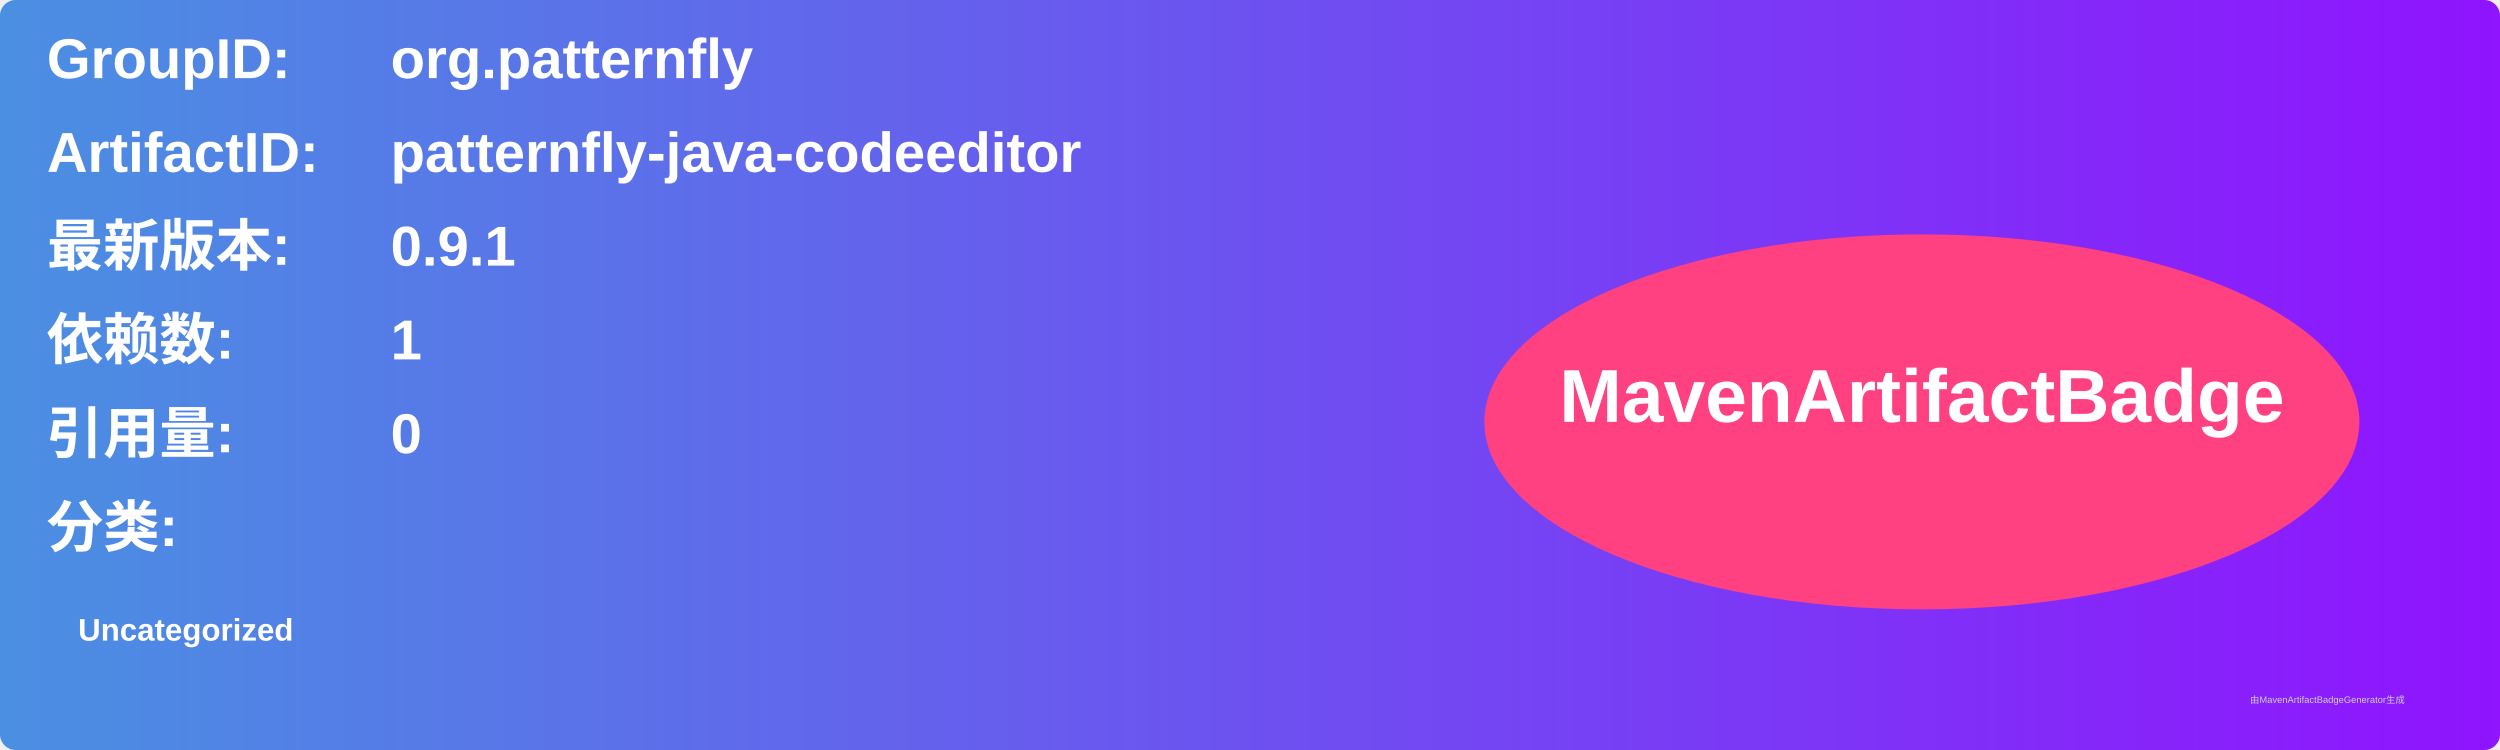
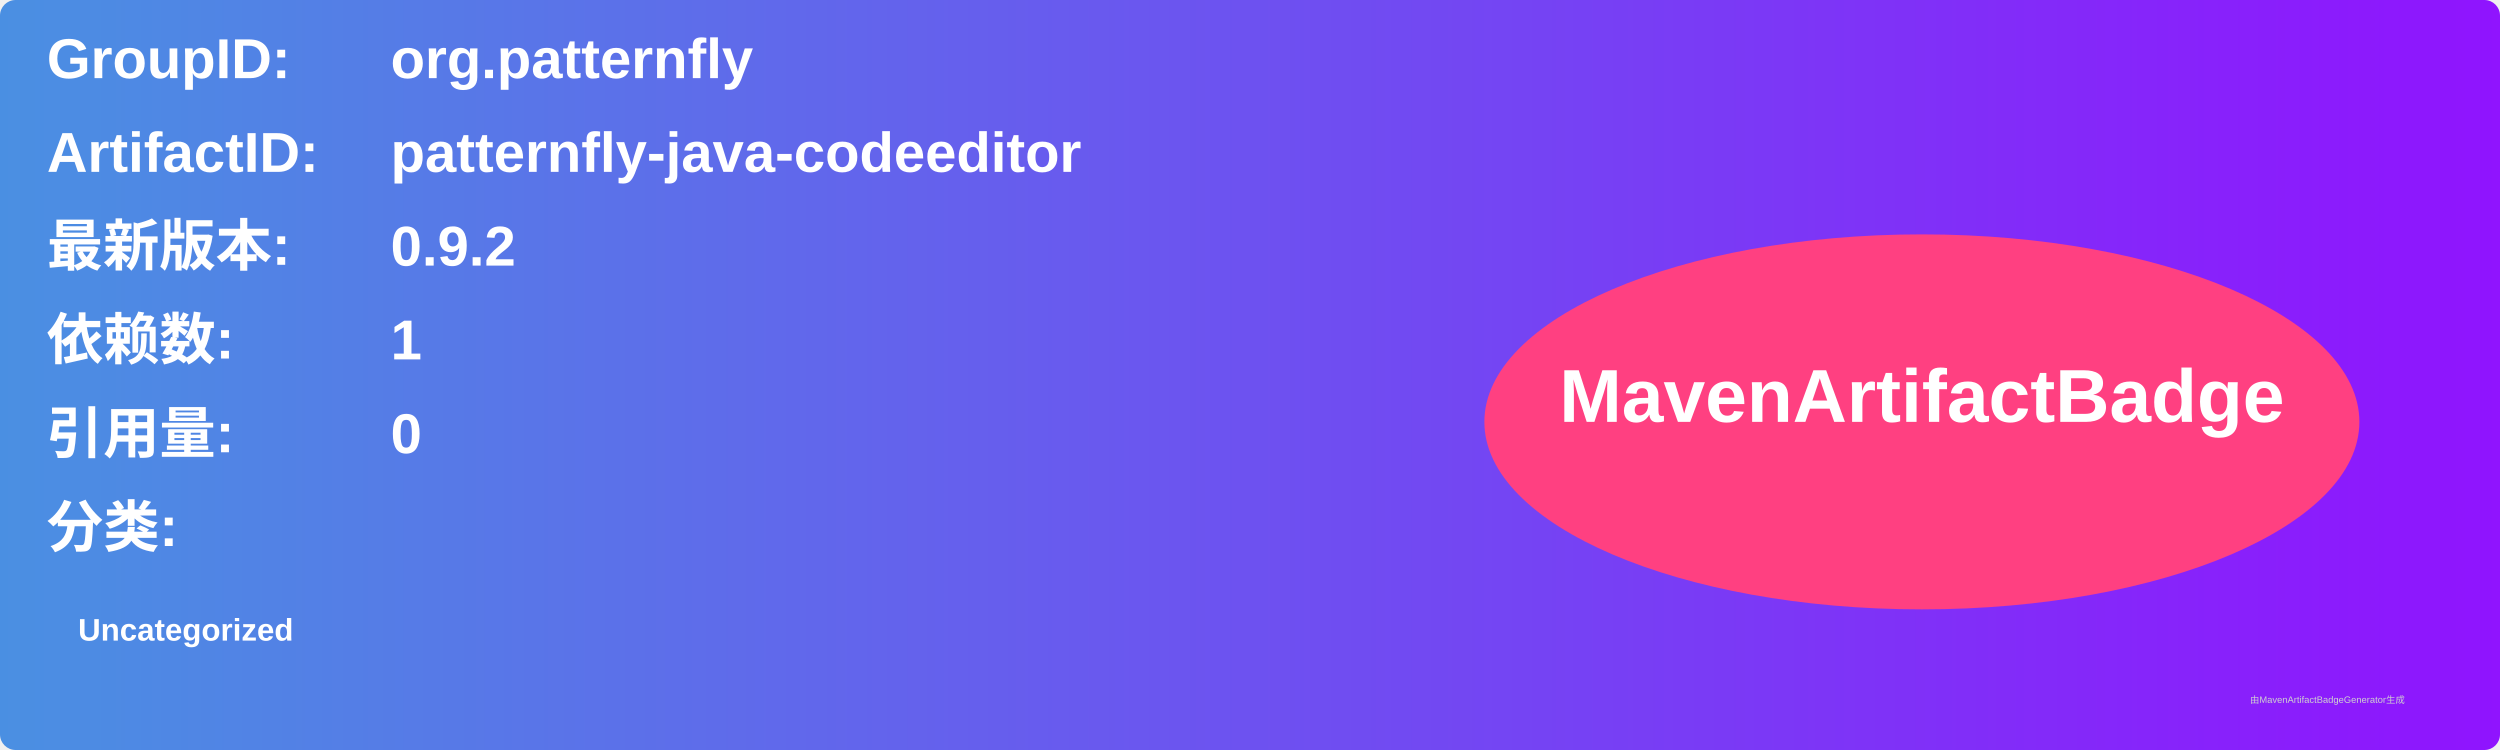
<svg xmlns="http://www.w3.org/2000/svg" width="800" height="240" viewBox="0 0 800 240">
  <linearGradient id="grad" x1="0%" y1="0%" x2="100%" y2="0%">
    <stop offset="0%" stop-color="#4a90e2" />
    <stop offset="100%" stop-color="#9013fe" />
  </linearGradient>
  <rect width="100%" height="100%" rx="5" ry="5" fill="url(#grad)" />
  <g transform="translate(15, 15)">
    <text x="0" y="10" font-family="Arial" font-size="18" fill="white" font-weight="bold" width="260">GroupID:</text>
    <text x="110" y="10" font-family="Arial" font-size="18" fill="white" font-weight="bold" width="460">org.patternfly</text>
    <text x="0" y="40" font-family="Arial" font-size="18" fill="white" font-weight="bold" width="260">ArtifactID:</text>
    <text x="110" y="40" font-family="Arial" font-size="18" fill="white" font-weight="bold" width="460">patternfly-java-codeeditor</text>
    <text x="0" y="70" font-family="Arial" font-size="18" fill="white" font-weight="bold">最新版本:</text>
    <text x="110" y="70" font-family="Arial" font-size="18" fill="white" font-weight="bold">
-       <tspan font-weight="bold">0.9.1</tspan>
+       <tspan font-weight="bold">0.9.2</tspan>
    </text>
    <text x="0" y="100" font-family="Arial" font-size="18" fill="white" font-weight="bold">依赖数: </text>
    <text x="110" y="100" font-family="Arial" font-size="18" fill="white">
      <tspan font-weight="bold">1</tspan>
    </text>
    <text x="0" y="130" font-family="Arial" font-size="18" fill="white" font-weight="bold">引用量: </text>
    <text x="110" y="130" font-family="Arial" font-size="18" fill="white">
      <tspan font-weight="bold">0</tspan>
    </text>
    <text x="0" y="160" font-family="Arial" font-size="18" fill="white" font-weight="bold">分类:</text>
    <text x="10" y="190" font-family="Arial" font-size="10" fill="white">
      <tspan font-weight="bold">Uncategorized</tspan>
    </text>
    <ellipse cx="600" cy="120" rx="140" ry="60" fill="#ff4081" />
    <text x="600" y="120" text-anchor="middle" font-family="Arial" font-size="24" fill="white" font-weight="bold">MavenArtifactBadge</text>
  </g>
  <text x="720" y="225" font-family="Arial" font-size="3" fill="#d0d0d0">由MavenArtifactBadgeGenerator生成</text>
</svg>
